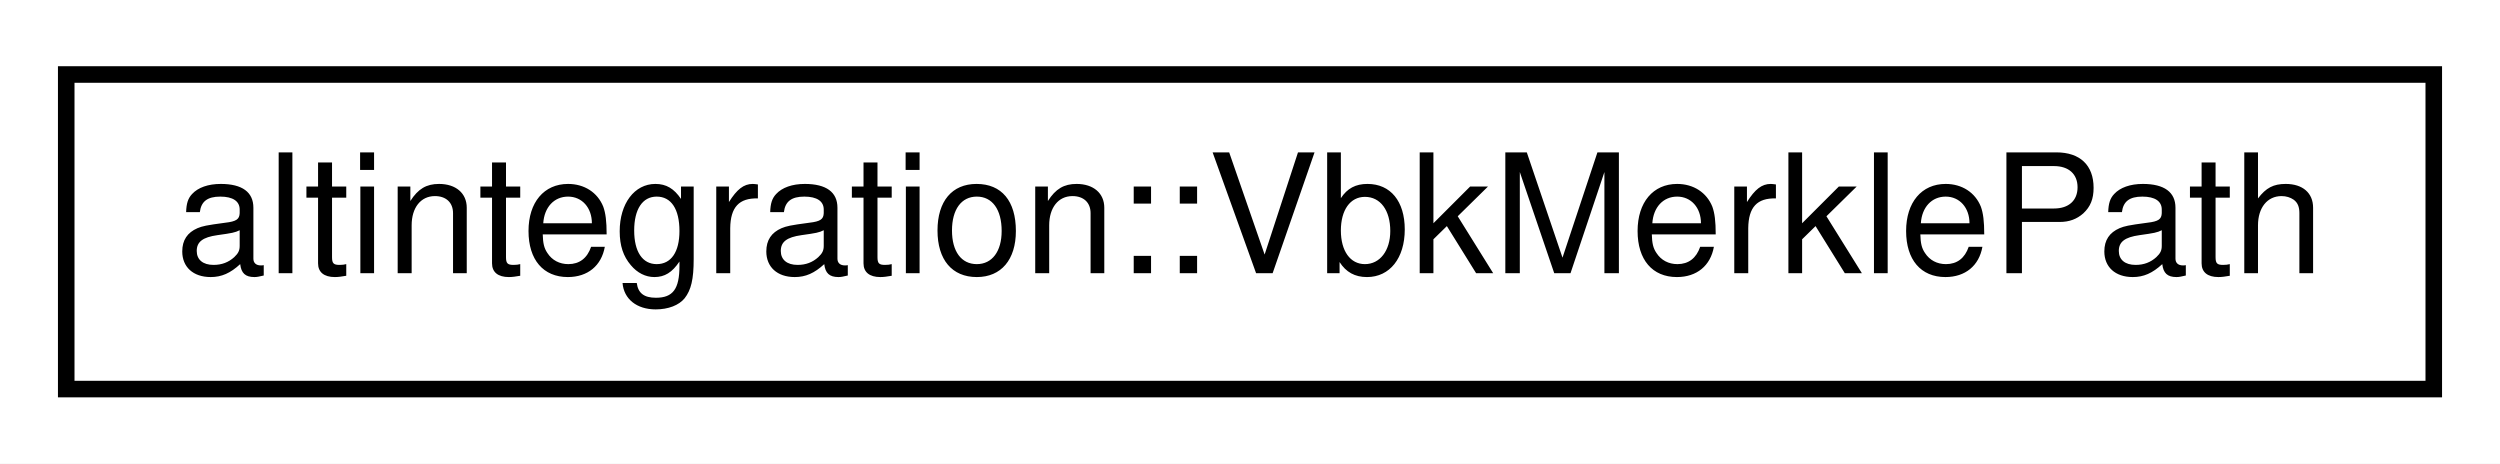
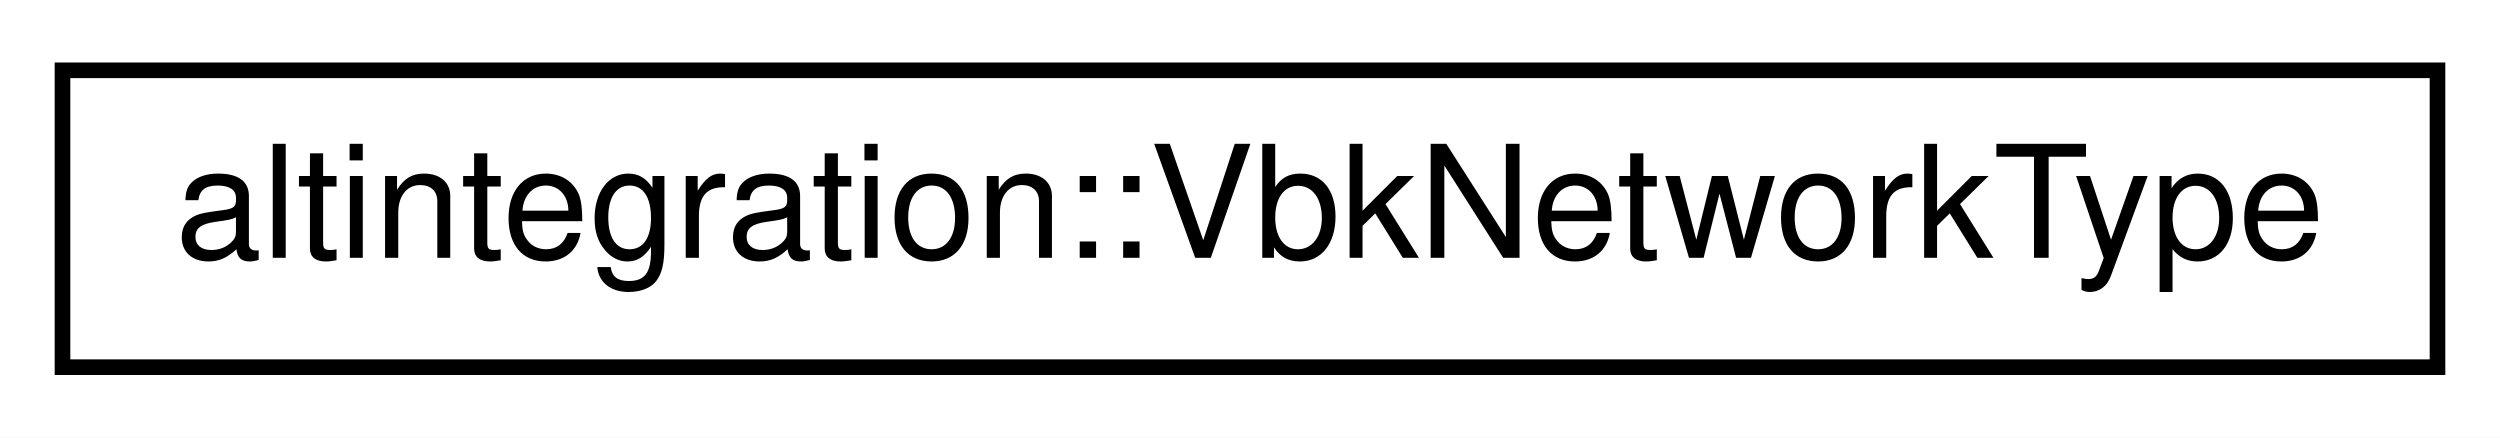
- <svg xmlns="http://www.w3.org/2000/svg" xmlns:xlink="http://www.w3.org/1999/xlink" width="151pt" height="28pt" viewBox="0.00 0.00 151.00 28.00">
+ <svg xmlns="http://www.w3.org/2000/svg" xmlns:xlink="http://www.w3.org/1999/xlink" width="160pt" height="28pt" viewBox="0.00 0.00 160.00 28.00">
  <g id="graph0" class="graph" transform="scale(1 1) rotate(0) translate(4 24)">
-     <polygon fill="white" stroke="transparent" points="-4,4 -4,-24 147,-24 147,4 -4,4" />
+     <polygon fill="white" stroke="transparent" points="-4,4 -4,-24 156,-24 156,4 -4,4" />
    <g id="node1" class="node">
      <g id="a_node1">
-         <a xlink:href="structaltintegration_1_1VbkMerklePath.html" target="_top" xlink:title="Path in Merkle tree, which proves that subject exists in the tree.">
-           <polygon fill="white" stroke="black" points="0,-0.5 0,-19.5 143,-19.5 143,-0.5 0,-0.5" />
-           <text text-anchor="middle" x="71.5" y="-7.5" font-family="Helvetica,sans-Serif" font-size="10.00">altintegration::VbkMerklePath</text>
+         <a xlink:href="structaltintegration_1_1VbkNetworkType.html" target="_top" xlink:title="works as optional&lt;uint8_t&gt;">
+           <polygon fill="white" stroke="black" points="0,-0.5 0,-19.5 152,-19.5 152,-0.5 0,-0.5" />
+           <text text-anchor="middle" x="76" y="-7.5" font-family="Helvetica,sans-Serif" font-size="10.00">altintegration::VbkNetworkType</text>
        </a>
      </g>
    </g>
  </g>
</svg>
